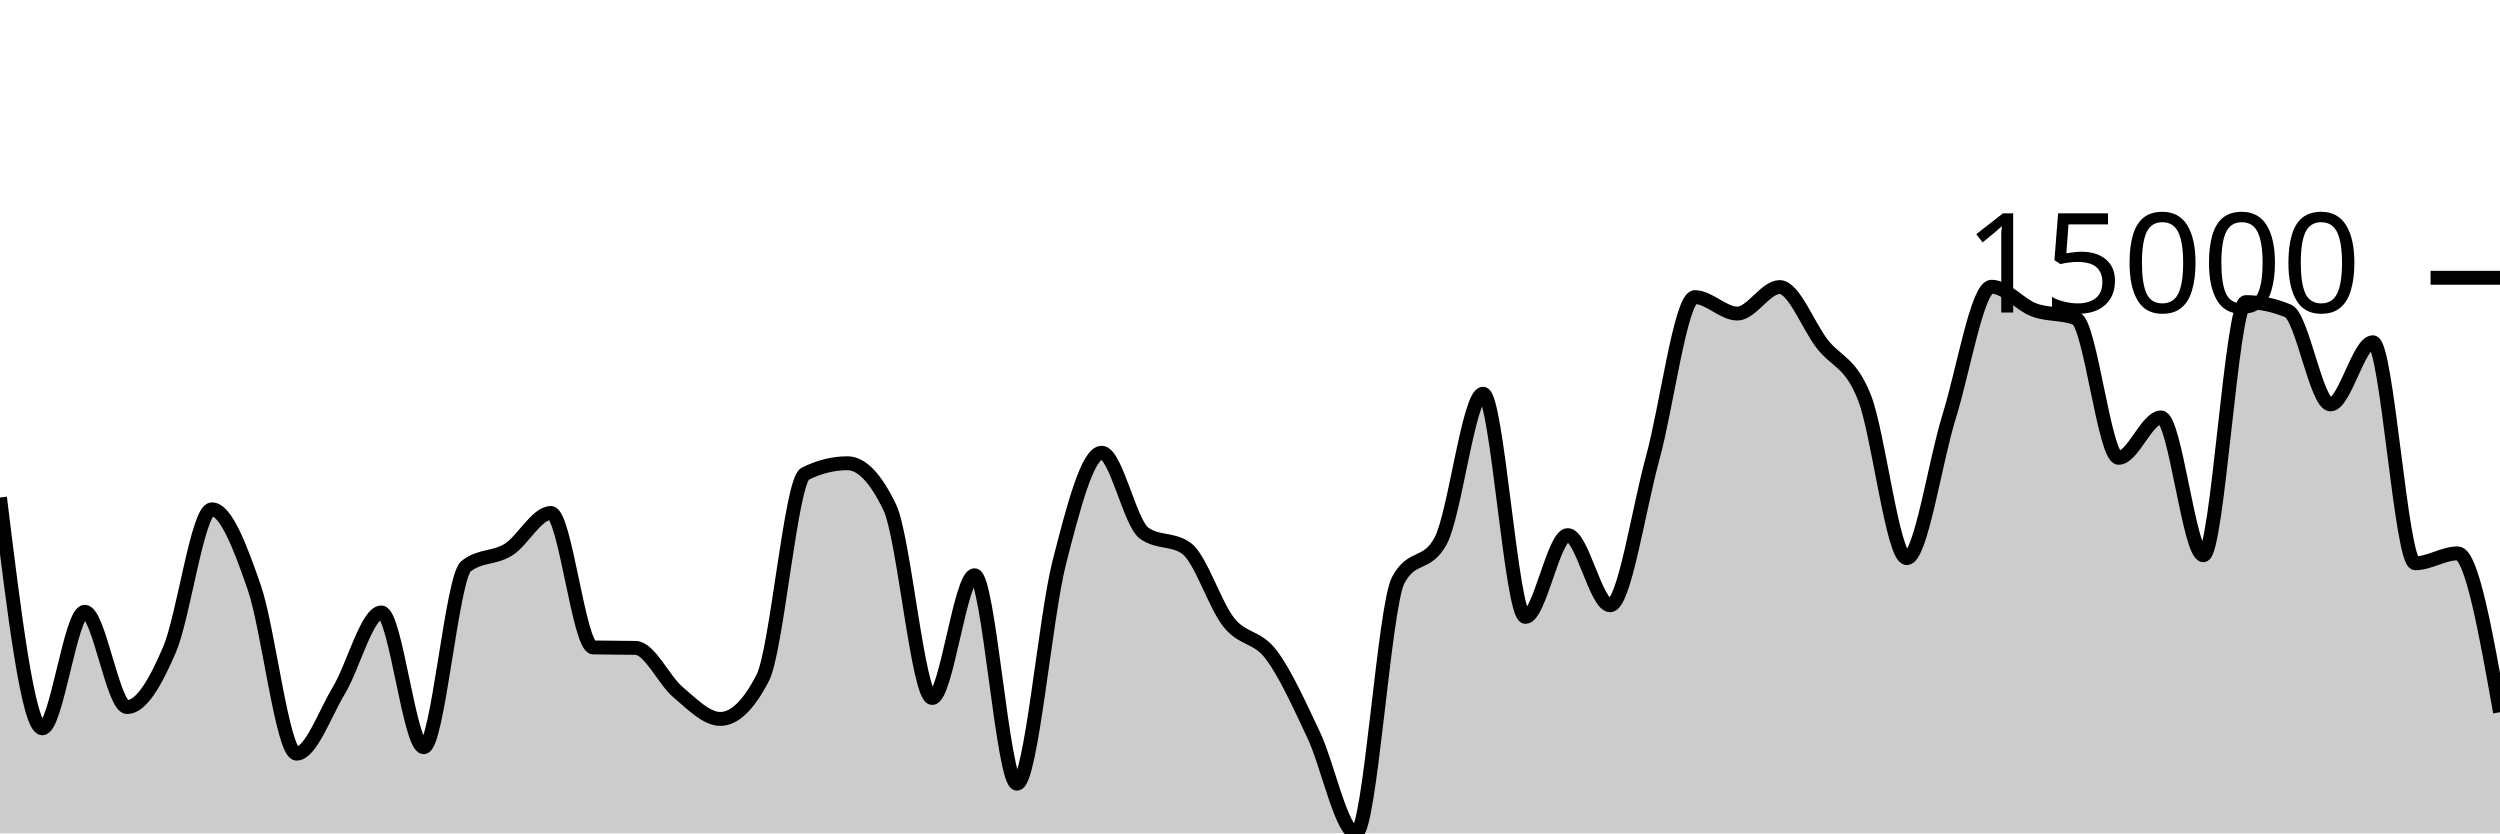
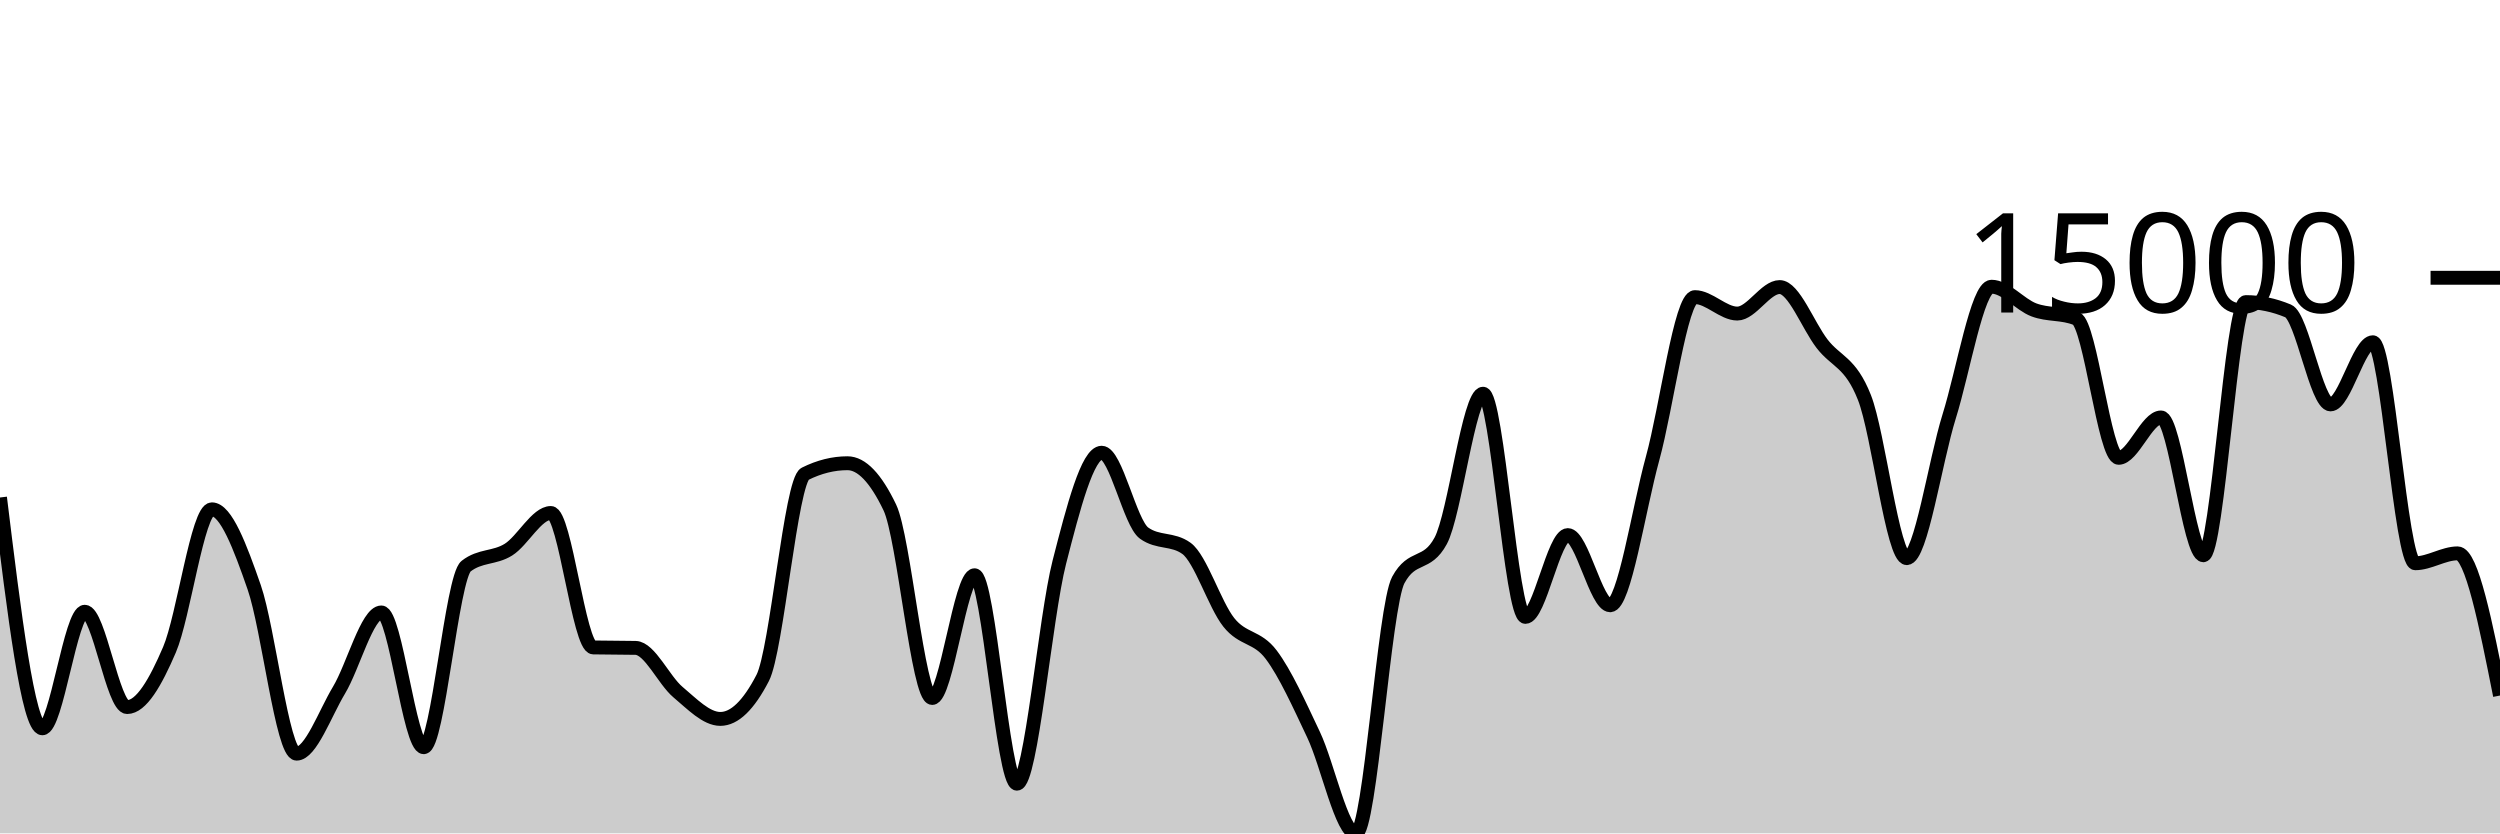
<svg xmlns="http://www.w3.org/2000/svg" viewBox="0 0 180 60">
  <g transform="translate(0,20)">
-     <path class="area" fill="rgba(0, 0, 0, 0.2)" d="M0,15.82C1.017,24.129,2.034,32.438,3.051,32.438C4.068,32.438,5.085,24.046,6.102,24.046C7.119,24.046,8.136,30.909,9.153,30.909C10.169,30.909,11.186,29.152,12.203,26.779C13.22,24.406,14.237,16.671,15.254,16.671C16.271,16.671,17.288,19.361,18.305,22.293C19.322,25.225,20.339,34.263,21.356,34.263C22.373,34.263,23.39,31.388,24.407,29.694C25.424,27.999,26.441,24.096,27.458,24.096C28.475,24.096,29.492,33.799,30.508,33.799C31.525,33.799,32.542,21.558,33.559,20.764C34.576,19.97,35.593,20.211,36.61,19.573C37.627,18.935,38.644,16.935,39.661,16.935C40.678,16.935,41.695,26.593,42.712,26.615C43.729,26.637,44.746,26.626,45.763,26.648C46.78,26.67,47.797,28.98,48.814,29.832C49.831,30.685,50.847,31.762,51.864,31.762C52.881,31.762,53.898,30.778,54.915,28.81C55.932,26.842,56.949,14.621,57.966,14.113C58.983,13.606,60,13.353,61.017,13.353C62.034,13.353,63.051,14.414,64.068,16.538C65.085,18.661,66.102,30.255,67.119,30.255C68.136,30.255,69.153,21.418,70.169,21.418C71.186,21.418,72.203,36.426,73.22,36.426C74.237,36.426,75.254,24.453,76.271,20.482C77.288,16.51,78.305,12.596,79.322,12.596C80.339,12.596,81.356,17.65,82.373,18.383C83.39,19.116,84.407,18.75,85.424,19.482C86.441,20.215,87.458,23.537,88.475,24.812C89.492,26.088,90.508,25.788,91.525,27.135C92.542,28.483,93.559,30.753,94.576,32.898C95.593,35.042,96.61,40,97.627,40C98.644,40,99.661,23.637,100.678,21.759C101.695,19.88,102.712,20.82,103.729,18.941C104.746,17.063,105.763,8.348,106.78,8.348C107.797,8.348,108.814,24.417,109.831,24.417C110.847,24.417,111.864,18.526,112.881,18.526C113.898,18.526,114.915,23.579,115.932,23.579C116.949,23.579,117.966,16.718,118.983,13.02C120,9.323,121.017,1.393,122.034,1.393C123.051,1.393,124.068,2.577,125.085,2.577C126.102,2.577,127.119,0.668,128.136,0.668C129.153,0.668,130.169,3.42,131.186,4.745C132.203,6.069,133.22,6.041,134.237,8.615C135.254,11.188,136.271,20.185,137.288,20.185C138.305,20.185,139.322,13.241,140.339,9.984C141.356,6.727,142.373,0.644,143.39,0.644C144.407,0.644,145.424,1.93,146.441,2.312C147.458,2.694,148.475,2.52,149.492,2.936C150.508,3.352,151.525,12.963,152.542,12.963C153.559,12.963,154.576,10.056,155.593,10.056C156.61,10.056,157.627,19.978,158.644,19.978C159.661,19.978,160.678,1.751,161.695,1.751C162.712,1.751,163.729,1.963,164.746,2.387C165.763,2.811,166.78,9.117,167.797,9.117C168.814,9.117,169.831,4.642,170.847,4.642C171.864,4.642,172.881,20.554,173.898,20.554C174.915,20.554,175.932,19.842,176.949,19.842C177.966,19.842,178.983,25.56,180,31.279L180,40C178.983,40,177.966,40,176.949,40C175.932,40,174.915,40,173.898,40C172.881,40,171.864,40,170.847,40C169.831,40,168.814,40,167.797,40C166.78,40,165.763,40,164.746,40C163.729,40,162.712,40,161.695,40C160.678,40,159.661,40,158.644,40C157.627,40,156.61,40,155.593,40C154.576,40,153.559,40,152.542,40C151.525,40,150.508,40,149.492,40C148.475,40,147.458,40,146.441,40C145.424,40,144.407,40,143.39,40C142.373,40,141.356,40,140.339,40C139.322,40,138.305,40,137.288,40C136.271,40,135.254,40,134.237,40C133.22,40,132.203,40,131.186,40C130.169,40,129.153,40,128.136,40C127.119,40,126.102,40,125.085,40C124.068,40,123.051,40,122.034,40C121.017,40,120,40,118.983,40C117.966,40,116.949,40,115.932,40C114.915,40,113.898,40,112.881,40C111.864,40,110.847,40,109.831,40C108.814,40,107.797,40,106.78,40C105.763,40,104.746,40,103.729,40C102.712,40,101.695,40,100.678,40C99.661,40,98.644,40,97.627,40C96.61,40,95.593,40,94.576,40C93.559,40,92.542,40,91.525,40C90.508,40,89.492,40,88.475,40C87.458,40,86.441,40,85.424,40C84.407,40,83.39,40,82.373,40C81.356,40,80.339,40,79.322,40C78.305,40,77.288,40,76.271,40C75.254,40,74.237,40,73.22,40C72.203,40,71.186,40,70.169,40C69.153,40,68.136,40,67.119,40C66.102,40,65.085,40,64.068,40C63.051,40,62.034,40,61.017,40C60,40,58.983,40,57.966,40C56.949,40,55.932,40,54.915,40C53.898,40,52.881,40,51.864,40C50.847,40,49.831,40,48.814,40C47.797,40,46.78,40,45.763,40C44.746,40,43.729,40,42.712,40C41.695,40,40.678,40,39.661,40C38.644,40,37.627,40,36.61,40C35.593,40,34.576,40,33.559,40C32.542,40,31.525,40,30.508,40C29.492,40,28.475,40,27.458,40C26.441,40,25.424,40,24.407,40C23.39,40,22.373,40,21.356,40C20.339,40,19.322,40,18.305,40C17.288,40,16.271,40,15.254,40C14.237,40,13.22,40,12.203,40C11.186,40,10.169,40,9.153,40C8.136,40,7.119,40,6.102,40C5.085,40,4.068,40,3.051,40C2.034,40,1.017,40,0,40Z" />
-     <path class="line" stroke="black" fill="none" d="M0,15.82C1.017,24.129,2.034,32.438,3.051,32.438C4.068,32.438,5.085,24.046,6.102,24.046C7.119,24.046,8.136,30.909,9.153,30.909C10.169,30.909,11.186,29.152,12.203,26.779C13.22,24.406,14.237,16.671,15.254,16.671C16.271,16.671,17.288,19.361,18.305,22.293C19.322,25.225,20.339,34.263,21.356,34.263C22.373,34.263,23.39,31.388,24.407,29.694C25.424,27.999,26.441,24.096,27.458,24.096C28.475,24.096,29.492,33.799,30.508,33.799C31.525,33.799,32.542,21.558,33.559,20.764C34.576,19.97,35.593,20.211,36.61,19.573C37.627,18.935,38.644,16.935,39.661,16.935C40.678,16.935,41.695,26.593,42.712,26.615C43.729,26.637,44.746,26.626,45.763,26.648C46.78,26.67,47.797,28.98,48.814,29.832C49.831,30.685,50.847,31.762,51.864,31.762C52.881,31.762,53.898,30.778,54.915,28.81C55.932,26.842,56.949,14.621,57.966,14.113C58.983,13.606,60,13.353,61.017,13.353C62.034,13.353,63.051,14.414,64.068,16.538C65.085,18.661,66.102,30.255,67.119,30.255C68.136,30.255,69.153,21.418,70.169,21.418C71.186,21.418,72.203,36.426,73.22,36.426C74.237,36.426,75.254,24.453,76.271,20.482C77.288,16.51,78.305,12.596,79.322,12.596C80.339,12.596,81.356,17.65,82.373,18.383C83.39,19.116,84.407,18.75,85.424,19.482C86.441,20.215,87.458,23.537,88.475,24.812C89.492,26.088,90.508,25.788,91.525,27.135C92.542,28.483,93.559,30.753,94.576,32.898C95.593,35.042,96.61,40,97.627,40C98.644,40,99.661,23.637,100.678,21.759C101.695,19.88,102.712,20.82,103.729,18.941C104.746,17.063,105.763,8.348,106.78,8.348C107.797,8.348,108.814,24.417,109.831,24.417C110.847,24.417,111.864,18.526,112.881,18.526C113.898,18.526,114.915,23.579,115.932,23.579C116.949,23.579,117.966,16.718,118.983,13.02C120,9.323,121.017,1.393,122.034,1.393C123.051,1.393,124.068,2.577,125.085,2.577C126.102,2.577,127.119,0.668,128.136,0.668C129.153,0.668,130.169,3.42,131.186,4.745C132.203,6.069,133.22,6.041,134.237,8.615C135.254,11.188,136.271,20.185,137.288,20.185C138.305,20.185,139.322,13.241,140.339,9.984C141.356,6.727,142.373,0.644,143.39,0.644C144.407,0.644,145.424,1.93,146.441,2.312C147.458,2.694,148.475,2.52,149.492,2.936C150.508,3.352,151.525,12.963,152.542,12.963C153.559,12.963,154.576,10.056,155.593,10.056C156.61,10.056,157.627,19.978,158.644,19.978C159.661,19.978,160.678,1.751,161.695,1.751C162.712,1.751,163.729,1.963,164.746,2.387C165.763,2.811,166.78,9.117,167.797,9.117C168.814,9.117,169.831,4.642,170.847,4.642C171.864,4.642,172.881,20.554,173.898,20.554C174.915,20.554,175.932,19.842,176.949,19.842C177.966,19.842,178.983,25.56,180,31.279" />
+     <path class="area" fill="rgba(0, 0, 0, 0.2)" d="M0,15.82C1.017,24.129,2.034,32.438,3.051,32.438C4.068,32.438,5.085,24.046,6.102,24.046C7.119,24.046,8.136,30.909,9.153,30.909C10.169,30.909,11.186,29.152,12.203,26.779C13.22,24.406,14.237,16.671,15.254,16.671C16.271,16.671,17.288,19.361,18.305,22.293C19.322,25.225,20.339,34.263,21.356,34.263C22.373,34.263,23.39,31.388,24.407,29.694C25.424,27.999,26.441,24.096,27.458,24.096C28.475,24.096,29.492,33.799,30.508,33.799C31.525,33.799,32.542,21.558,33.559,20.764C34.576,19.97,35.593,20.211,36.61,19.573C37.627,18.935,38.644,16.935,39.661,16.935C40.678,16.935,41.695,26.593,42.712,26.615C43.729,26.637,44.746,26.626,45.763,26.648C46.78,26.67,47.797,28.98,48.814,29.832C49.831,30.685,50.847,31.762,51.864,31.762C52.881,31.762,53.898,30.778,54.915,28.81C55.932,26.842,56.949,14.621,57.966,14.113C58.983,13.606,60,13.353,61.017,13.353C62.034,13.353,63.051,14.414,64.068,16.538C65.085,18.661,66.102,30.255,67.119,30.255C68.136,30.255,69.153,21.418,70.169,21.418C71.186,21.418,72.203,36.426,73.22,36.426C74.237,36.426,75.254,24.453,76.271,20.482C77.288,16.51,78.305,12.596,79.322,12.596C80.339,12.596,81.356,17.65,82.373,18.383C83.39,19.116,84.407,18.75,85.424,19.482C86.441,20.215,87.458,23.537,88.475,24.812C89.492,26.088,90.508,25.788,91.525,27.135C92.542,28.483,93.559,30.753,94.576,32.898C95.593,35.042,96.61,40,97.627,40C98.644,40,99.661,23.637,100.678,21.759C101.695,19.88,102.712,20.82,103.729,18.941C104.746,17.063,105.763,8.348,106.78,8.348C107.797,8.348,108.814,24.417,109.831,24.417C110.847,24.417,111.864,18.526,112.881,18.526C113.898,18.526,114.915,23.579,115.932,23.579C116.949,23.579,117.966,16.718,118.983,13.02C120,9.323,121.017,1.393,122.034,1.393C123.051,1.393,124.068,2.577,125.085,2.577C126.102,2.577,127.119,0.668,128.136,0.668C129.153,0.668,130.169,3.42,131.186,4.745C132.203,6.069,133.22,6.041,134.237,8.615C135.254,11.188,136.271,20.185,137.288,20.185C138.305,20.185,139.322,13.241,140.339,9.984C141.356,6.727,142.373,0.644,143.39,0.644C144.407,0.644,145.424,1.93,146.441,2.312C147.458,2.694,148.475,2.52,149.492,2.936C150.508,3.352,151.525,12.963,152.542,12.963C153.559,12.963,154.576,10.056,155.593,10.056C156.61,10.056,157.627,19.978,158.644,19.978C159.661,19.978,160.678,1.751,161.695,1.751C162.712,1.751,163.729,1.963,164.746,2.387C165.763,2.811,166.78,9.117,167.797,9.117C168.814,9.117,169.831,4.642,170.847,4.642C171.864,4.642,172.881,20.554,173.898,20.554C174.915,20.554,175.932,19.842,176.949,19.842C177.966,19.842,178.983,24.96,180,30.078L180,40C178.983,40,177.966,40,176.949,40C175.932,40,174.915,40,173.898,40C172.881,40,171.864,40,170.847,40C169.831,40,168.814,40,167.797,40C166.78,40,165.763,40,164.746,40C163.729,40,162.712,40,161.695,40C160.678,40,159.661,40,158.644,40C157.627,40,156.61,40,155.593,40C154.576,40,153.559,40,152.542,40C151.525,40,150.508,40,149.492,40C148.475,40,147.458,40,146.441,40C145.424,40,144.407,40,143.39,40C142.373,40,141.356,40,140.339,40C139.322,40,138.305,40,137.288,40C136.271,40,135.254,40,134.237,40C133.22,40,132.203,40,131.186,40C130.169,40,129.153,40,128.136,40C127.119,40,126.102,40,125.085,40C124.068,40,123.051,40,122.034,40C121.017,40,120,40,118.983,40C117.966,40,116.949,40,115.932,40C114.915,40,113.898,40,112.881,40C111.864,40,110.847,40,109.831,40C108.814,40,107.797,40,106.78,40C105.763,40,104.746,40,103.729,40C102.712,40,101.695,40,100.678,40C99.661,40,98.644,40,97.627,40C96.61,40,95.593,40,94.576,40C93.559,40,92.542,40,91.525,40C90.508,40,89.492,40,88.475,40C87.458,40,86.441,40,85.424,40C84.407,40,83.39,40,82.373,40C81.356,40,80.339,40,79.322,40C78.305,40,77.288,40,76.271,40C75.254,40,74.237,40,73.22,40C72.203,40,71.186,40,70.169,40C69.153,40,68.136,40,67.119,40C66.102,40,65.085,40,64.068,40C63.051,40,62.034,40,61.017,40C60,40,58.983,40,57.966,40C56.949,40,55.932,40,54.915,40C53.898,40,52.881,40,51.864,40C50.847,40,49.831,40,48.814,40C47.797,40,46.78,40,45.763,40C44.746,40,43.729,40,42.712,40C41.695,40,40.678,40,39.661,40C38.644,40,37.627,40,36.61,40C35.593,40,34.576,40,33.559,40C32.542,40,31.525,40,30.508,40C29.492,40,28.475,40,27.458,40C26.441,40,25.424,40,24.407,40C23.39,40,22.373,40,21.356,40C20.339,40,19.322,40,18.305,40C17.288,40,16.271,40,15.254,40C14.237,40,13.22,40,12.203,40C11.186,40,10.169,40,9.153,40C8.136,40,7.119,40,6.102,40C5.085,40,4.068,40,3.051,40C2.034,40,1.017,40,0,40Z" />
+     <path class="line" stroke="black" fill="none" d="M0,15.82C1.017,24.129,2.034,32.438,3.051,32.438C4.068,32.438,5.085,24.046,6.102,24.046C7.119,24.046,8.136,30.909,9.153,30.909C10.169,30.909,11.186,29.152,12.203,26.779C13.22,24.406,14.237,16.671,15.254,16.671C16.271,16.671,17.288,19.361,18.305,22.293C19.322,25.225,20.339,34.263,21.356,34.263C22.373,34.263,23.39,31.388,24.407,29.694C25.424,27.999,26.441,24.096,27.458,24.096C28.475,24.096,29.492,33.799,30.508,33.799C31.525,33.799,32.542,21.558,33.559,20.764C34.576,19.97,35.593,20.211,36.61,19.573C37.627,18.935,38.644,16.935,39.661,16.935C40.678,16.935,41.695,26.593,42.712,26.615C43.729,26.637,44.746,26.626,45.763,26.648C46.78,26.67,47.797,28.98,48.814,29.832C49.831,30.685,50.847,31.762,51.864,31.762C52.881,31.762,53.898,30.778,54.915,28.81C55.932,26.842,56.949,14.621,57.966,14.113C58.983,13.606,60,13.353,61.017,13.353C62.034,13.353,63.051,14.414,64.068,16.538C65.085,18.661,66.102,30.255,67.119,30.255C68.136,30.255,69.153,21.418,70.169,21.418C71.186,21.418,72.203,36.426,73.22,36.426C74.237,36.426,75.254,24.453,76.271,20.482C77.288,16.51,78.305,12.596,79.322,12.596C80.339,12.596,81.356,17.65,82.373,18.383C83.39,19.116,84.407,18.75,85.424,19.482C86.441,20.215,87.458,23.537,88.475,24.812C89.492,26.088,90.508,25.788,91.525,27.135C92.542,28.483,93.559,30.753,94.576,32.898C95.593,35.042,96.61,40,97.627,40C98.644,40,99.661,23.637,100.678,21.759C101.695,19.88,102.712,20.82,103.729,18.941C104.746,17.063,105.763,8.348,106.78,8.348C107.797,8.348,108.814,24.417,109.831,24.417C110.847,24.417,111.864,18.526,112.881,18.526C113.898,18.526,114.915,23.579,115.932,23.579C116.949,23.579,117.966,16.718,118.983,13.02C120,9.323,121.017,1.393,122.034,1.393C123.051,1.393,124.068,2.577,125.085,2.577C126.102,2.577,127.119,0.668,128.136,0.668C129.153,0.668,130.169,3.42,131.186,4.745C132.203,6.069,133.22,6.041,134.237,8.615C135.254,11.188,136.271,20.185,137.288,20.185C138.305,20.185,139.322,13.241,140.339,9.984C141.356,6.727,142.373,0.644,143.39,0.644C144.407,0.644,145.424,1.93,146.441,2.312C147.458,2.694,148.475,2.52,149.492,2.936C150.508,3.352,151.525,12.963,152.542,12.963C153.559,12.963,154.576,10.056,155.593,10.056C156.61,10.056,157.627,19.978,158.644,19.978C159.661,19.978,160.678,1.751,161.695,1.751C162.712,1.751,163.729,1.963,164.746,2.387C165.763,2.811,166.78,9.117,167.797,9.117C168.814,9.117,169.831,4.642,170.847,4.642C171.864,4.642,172.881,20.554,173.898,20.554C174.915,20.554,175.932,19.842,176.949,19.842C177.966,19.842,178.983,24.96,180,30.078" />
    <path class="axis-ceiling" stroke-width="1" stroke="black" fill="none" d="M175,0L180,0" />
    <text class="axis-ceiling-label" font-family="sans-serif" text-anchor="end" font-size="10px" x="170" y="2.5">15000</text>
  </g>
</svg>
